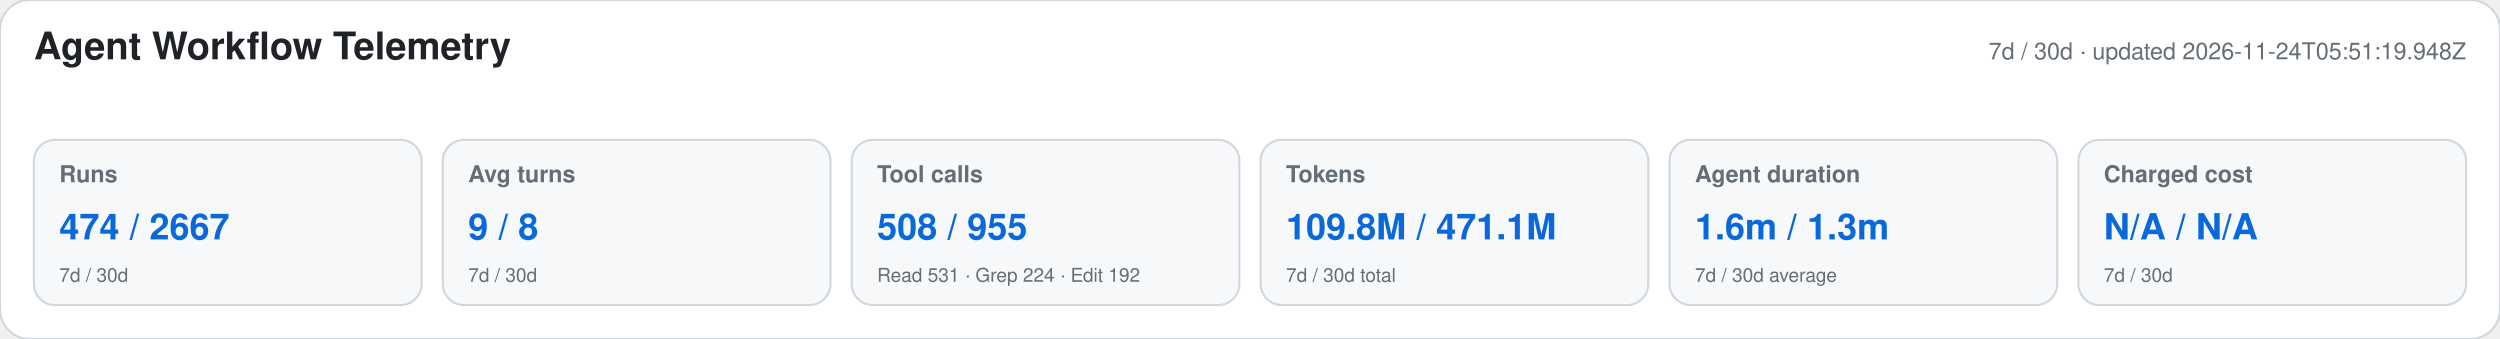
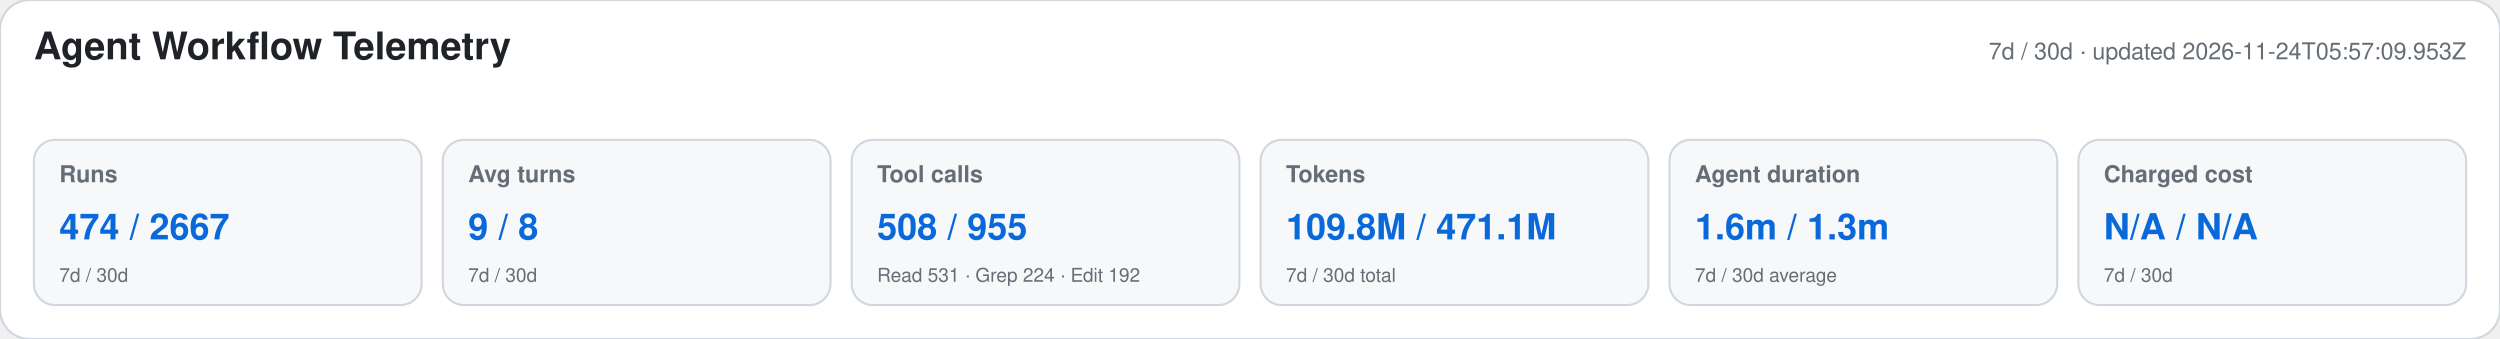
<svg xmlns="http://www.w3.org/2000/svg" width="1180" height="160" viewBox="0 0 1180 160" role="img" aria-labelledby="title desc">
  <style>text{font-family:-apple-system,BlinkMacSystemFont,"Segoe UI",Helvetica,Arial,sans-serif}.heading{font-size:18px;font-weight:650;fill:#1f2328}.meta,.label,.secondary{fill:#656d76}.meta,.label{font-size:11px}.label{font-weight:600}.primary{font-size:17px;font-weight:700;fill:#0969da}.secondary{font-size:9px}</style>
  <rect width="1180" height="160" rx="14" fill="#ffffff" stroke="#d0d7de" />
  <text x="16" y="28" class="heading">Agent Workflow Telemetry</text>
-   <text x="1164" y="28" text-anchor="end" class="meta">7d / 30d · updated 2026-11-24T05:51:19.948Z</text>
+   <text x="1164" y="28" text-anchor="end" class="meta">7d / 30d · updated 2026-11-24T05:57:09.953Z</text>
  <g>
    <rect x="16" y="66" width="183" height="78" rx="10" fill="#f6f8fa" stroke="#d0d7de" />
    <text x="28" y="86" class="label">Runs</text>
    <text x="28" y="113" class="primary">474 / 2667</text>
    <text x="28" y="133" class="secondary">7d / 30d</text>
  </g>
  <g>
    <rect x="209" y="66" width="183" height="78" rx="10" fill="#f6f8fa" stroke="#d0d7de" />
    <text x="221" y="86" class="label">Avg turns</text>
    <text x="221" y="113" class="primary">9 / 8</text>
    <text x="221" y="133" class="secondary">7d / 30d</text>
  </g>
  <g>
    <rect x="402" y="66" width="183" height="78" rx="10" fill="#f6f8fa" stroke="#d0d7de" />
    <text x="414" y="86" class="label">Tool calls</text>
    <text x="414" y="113" class="primary">508 / 955</text>
    <text x="414" y="133" class="secondary">Read 531 · Grep 224 · Edit 192</text>
  </g>
  <g>
    <rect x="595" y="66" width="183" height="78" rx="10" fill="#f6f8fa" stroke="#d0d7de" />
    <text x="607" y="86" class="label">Tokens</text>
    <text x="607" y="113" class="primary">109.8M / 471.1M</text>
    <text x="607" y="133" class="secondary">7d / 30d total</text>
  </g>
  <g>
    <rect x="788" y="66" width="183" height="78" rx="10" fill="#f6f8fa" stroke="#d0d7de" />
    <text x="800" y="86" class="label">Agent duration</text>
    <text x="800" y="113" class="primary">1.6m / 1.3m</text>
    <text x="800" y="133" class="secondary">7d / 30d average</text>
  </g>
  <g>
    <rect x="981" y="66" width="183" height="78" rx="10" fill="#f6f8fa" stroke="#d0d7de" />
    <text x="993" y="86" class="label">Charged cost</text>
    <text x="993" y="113" class="primary">N/A / N/A</text>
    <text x="993" y="133" class="secondary">7d / 30d</text>
  </g>
</svg>
